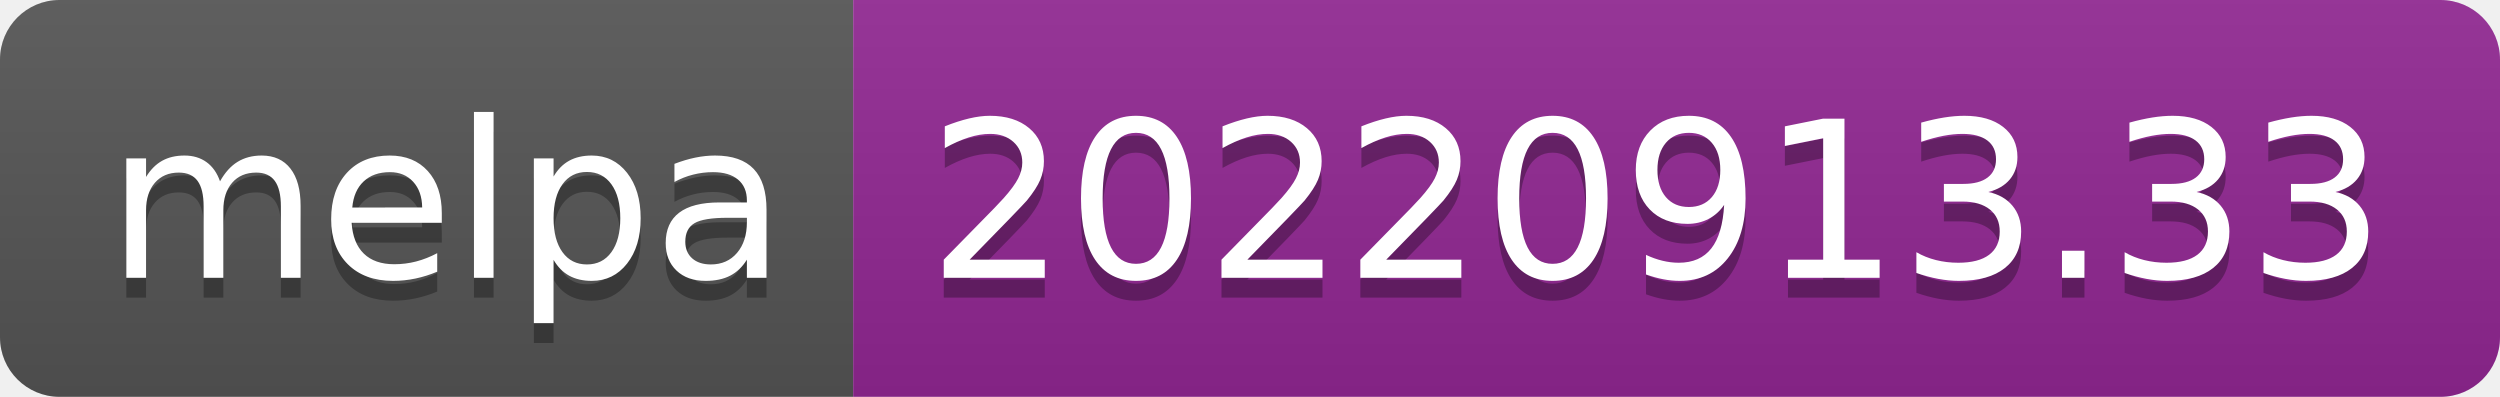
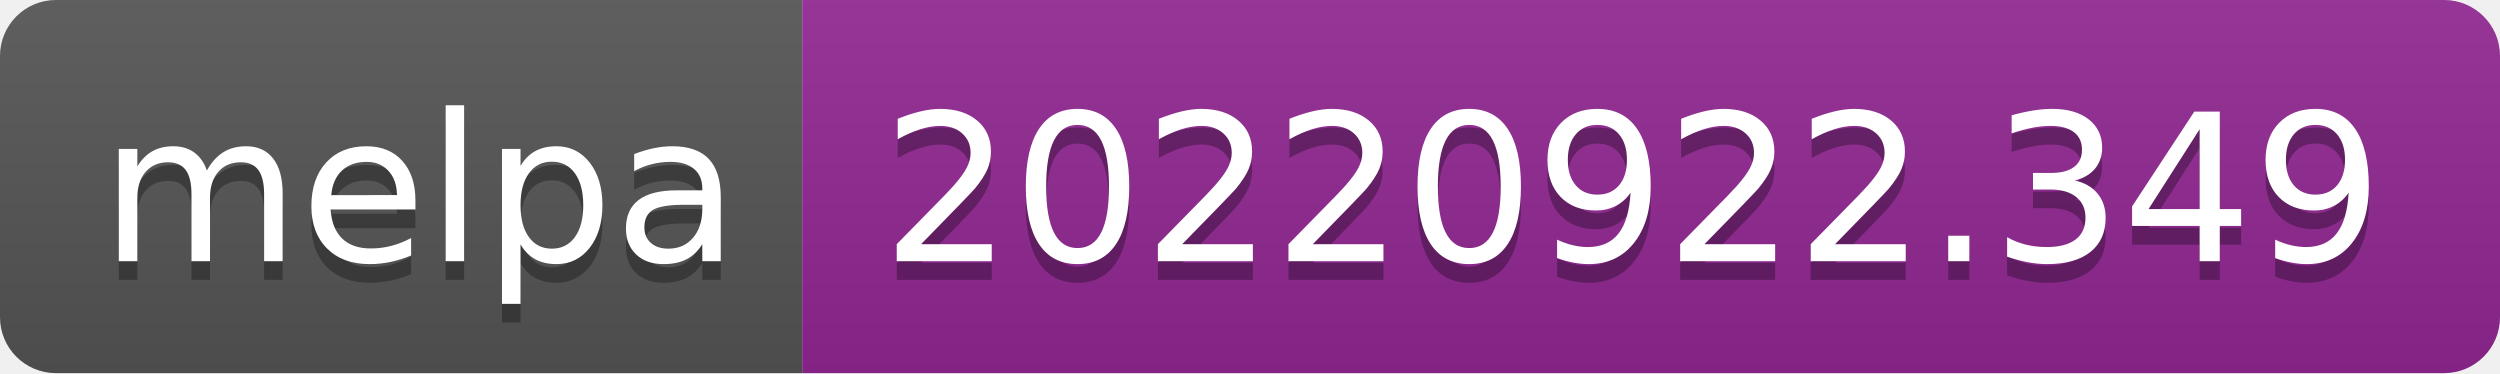
- <svg xmlns="http://www.w3.org/2000/svg" width="126" height="20" role="img" aria-label="melpa: 20220913.33">
+ <svg xmlns="http://www.w3.org/2000/svg" width="134" height="20" role="img" aria-label="melpa: 20220922.349">
  <linearGradient id="s" x2="0" y2="100%">
    <stop offset="0" stop-color="#bbb" stop-opacity=".1" />
    <stop offset="1" stop-opacity=".1" />
  </linearGradient>
  <clipPath id="r">
-     <rect width="126" height="20" rx="3" fill="#fff" />
+     <rect width="134" height="20" rx="3" fill="#fff" />
  </clipPath>
  <g clip-path="url(#r)">
    <rect width="43" height="20" fill="#555" />
-     <rect x="43" width="83" height="20" fill="#922793" />
-     <rect width="126" height="20" fill="url(#s)" />
+     <rect x="43" width="91" height="20" fill="#922793" />
+     <rect width="134" height="20" fill="url(#s)" />
  </g>
  <g fill="#fff" text-anchor="middle" font-family="Verdana,Geneva,DejaVu Sans,sans-serif" text-rendering="geometricPrecision" font-size="110">
    <text aria-hidden="true" x="225" y="150" fill="#010101" fill-opacity=".3" transform="scale(.1)" textLength="330">melpa</text>
    <text x="225" y="140" transform="scale(.1)" fill="#fff" textLength="330">melpa</text>
-     <text aria-hidden="true" x="835" y="150" fill="#010101" fill-opacity=".3" transform="scale(.1)" textLength="730">20220913.33</text>
-     <text x="835" y="140" transform="scale(.1)" fill="#fff" textLength="730">20220913.33</text>
+     <text aria-hidden="true" x="875" y="150" fill="#010101" fill-opacity=".3" transform="scale(.1)" textLength="810">20220922.349</text>
+     <text x="875" y="140" transform="scale(.1)" fill="#fff" textLength="810">20220922.349</text>
  </g>
</svg>
